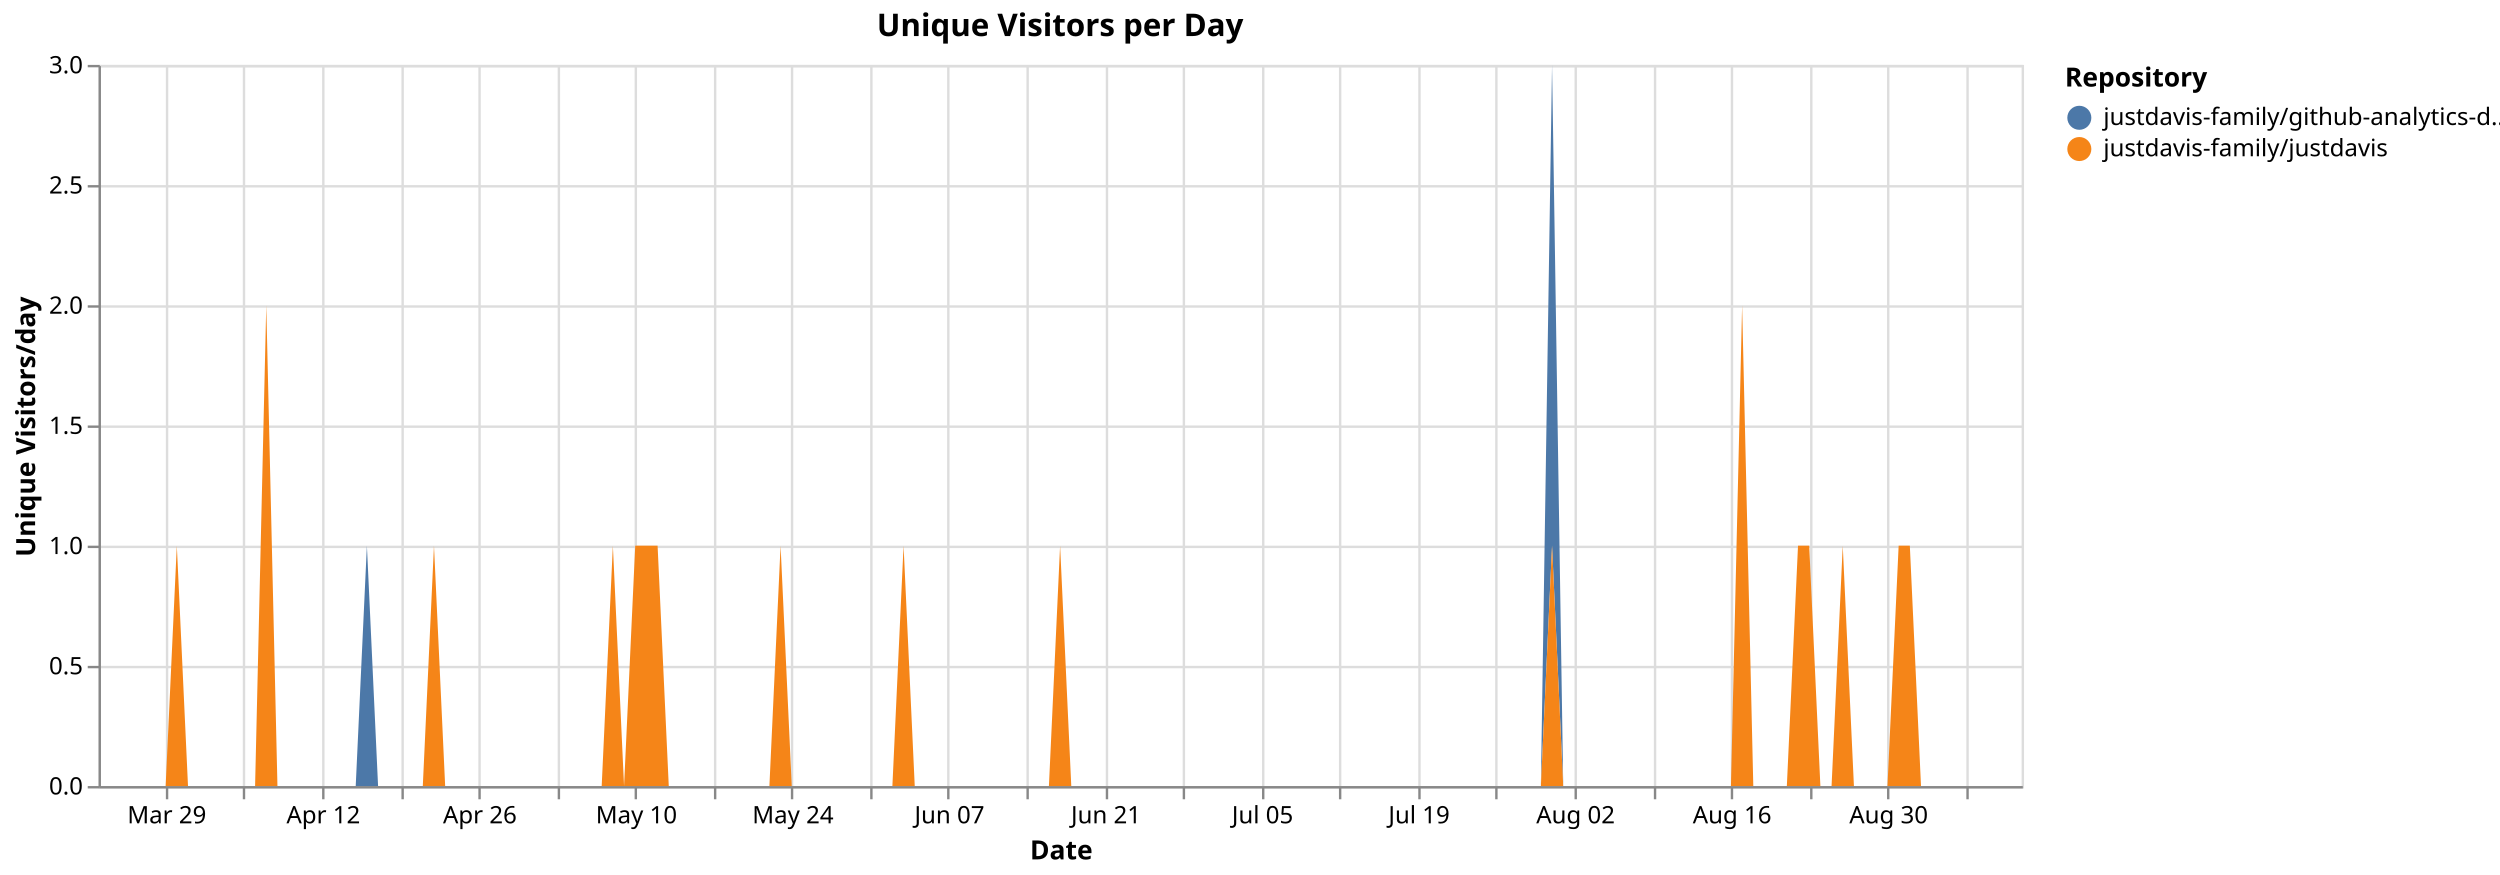
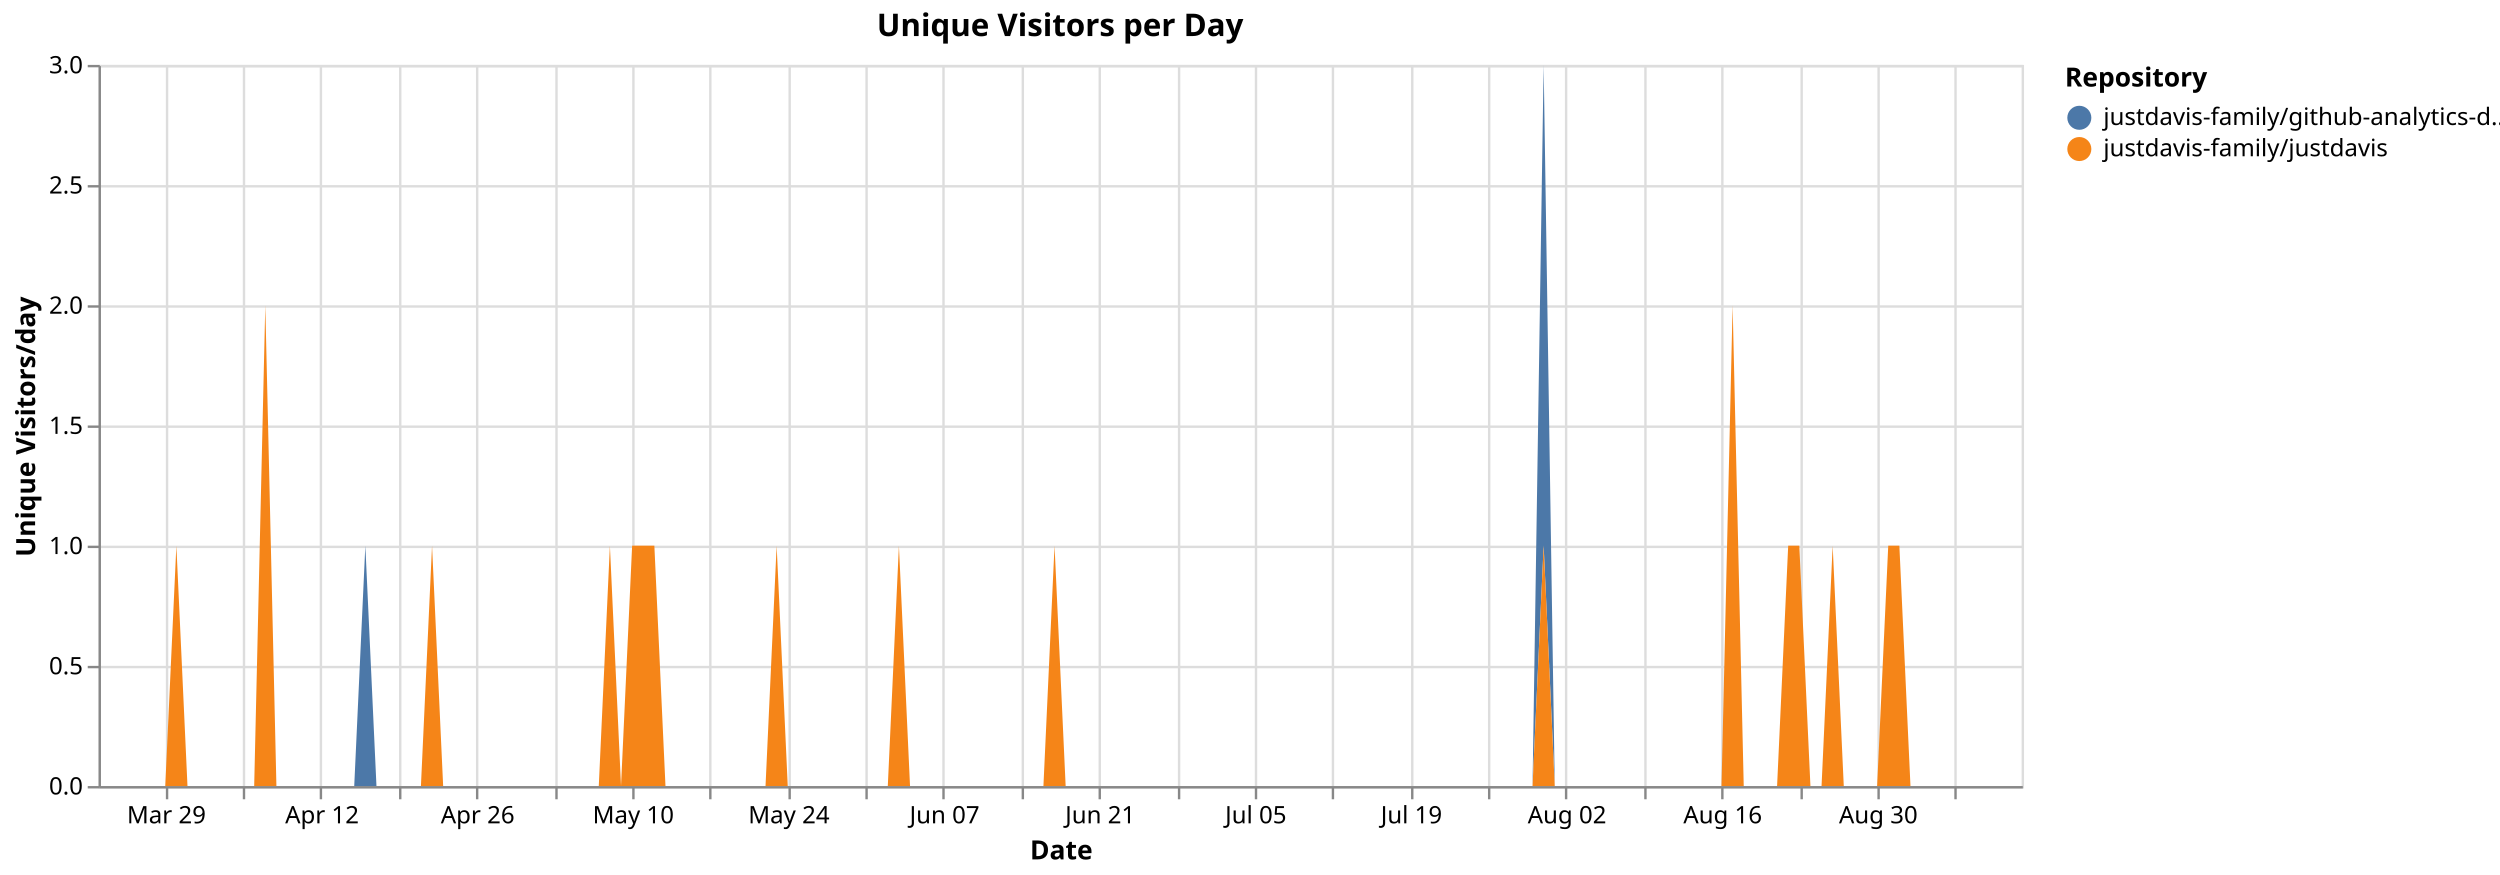
<svg xmlns="http://www.w3.org/2000/svg" version="1.1" class="marks" width="1040" height="364" viewBox="0 0 1040 364">
  <rect width="1040" height="364" fill="white" />
  <g fill="none" stroke-miterlimit="10" transform="translate(41,27)">
    <g class="mark-group role-frame root" role="graphics-object" aria-roledescription="group mark container">
      <g transform="translate(0,0)">
        <path class="background" aria-hidden="true" d="M0.5,0.5h800v300h-800Z" stroke="#ddd" />
        <g>
          <g class="mark-group role-axis" aria-hidden="true">
            <g transform="translate(0.5,300.5)">
              <path class="background" aria-hidden="true" d="M0,0h0v0h0Z" pointer-events="none" />
              <g>
                <g class="mark-rule role-axis-grid" pointer-events="none">
                  <line transform="translate(28,-300)" x2="0" y2="300" stroke="#ddd" stroke-width="1" opacity="1" />
                  <line transform="translate(60,-300)" x2="0" y2="300" stroke="#ddd" stroke-width="1" opacity="1" />
-                   <line transform="translate(93,-300)" x2="0" y2="300" stroke="#ddd" stroke-width="1" opacity="1" />
-                   <line transform="translate(126,-300)" x2="0" y2="300" stroke="#ddd" stroke-width="1" opacity="1" />
-                   <line transform="translate(158,-300)" x2="0" y2="300" stroke="#ddd" stroke-width="1" opacity="1" />
-                   <line transform="translate(191,-300)" x2="0" y2="300" stroke="#ddd" stroke-width="1" opacity="1" />
-                   <line transform="translate(223,-300)" x2="0" y2="300" stroke="#ddd" stroke-width="1" opacity="1" />
-                   <line transform="translate(256,-300)" x2="0" y2="300" stroke="#ddd" stroke-width="1" opacity="1" />
-                   <line transform="translate(288,-300)" x2="0" y2="300" stroke="#ddd" stroke-width="1" opacity="1" />
-                   <line transform="translate(321,-300)" x2="0" y2="300" stroke="#ddd" stroke-width="1" opacity="1" />
-                   <line transform="translate(353,-300)" x2="0" y2="300" stroke="#ddd" stroke-width="1" opacity="1" />
-                   <line transform="translate(386,-300)" x2="0" y2="300" stroke="#ddd" stroke-width="1" opacity="1" />
-                   <line transform="translate(419,-300)" x2="0" y2="300" stroke="#ddd" stroke-width="1" opacity="1" />
-                   <line transform="translate(451,-300)" x2="0" y2="300" stroke="#ddd" stroke-width="1" opacity="1" />
-                   <line transform="translate(484,-300)" x2="0" y2="300" stroke="#ddd" stroke-width="1" opacity="1" />
-                   <line transform="translate(516,-300)" x2="0" y2="300" stroke="#ddd" stroke-width="1" opacity="1" />
-                   <line transform="translate(549,-300)" x2="0" y2="300" stroke="#ddd" stroke-width="1" opacity="1" />
-                   <line transform="translate(581,-300)" x2="0" y2="300" stroke="#ddd" stroke-width="1" opacity="1" />
-                   <line transform="translate(614,-300)" x2="0" y2="300" stroke="#ddd" stroke-width="1" opacity="1" />
-                   <line transform="translate(647,-300)" x2="0" y2="300" stroke="#ddd" stroke-width="1" opacity="1" />
-                   <line transform="translate(679,-300)" x2="0" y2="300" stroke="#ddd" stroke-width="1" opacity="1" />
-                   <line transform="translate(712,-300)" x2="0" y2="300" stroke="#ddd" stroke-width="1" opacity="1" />
-                   <line transform="translate(744,-300)" x2="0" y2="300" stroke="#ddd" stroke-width="1" opacity="1" />
-                   <line transform="translate(777,-300)" x2="0" y2="300" stroke="#ddd" stroke-width="1" opacity="1" />
+                   <line transform="translate(92,-300)" x2="0" y2="300" stroke="#ddd" stroke-width="1" opacity="1" />
+                   <line transform="translate(125,-300)" x2="0" y2="300" stroke="#ddd" stroke-width="1" opacity="1" />
+                   <line transform="translate(157,-300)" x2="0" y2="300" stroke="#ddd" stroke-width="1" opacity="1" />
+                   <line transform="translate(190,-300)" x2="0" y2="300" stroke="#ddd" stroke-width="1" opacity="1" />
+                   <line transform="translate(222,-300)" x2="0" y2="300" stroke="#ddd" stroke-width="1" opacity="1" />
+                   <line transform="translate(254,-300)" x2="0" y2="300" stroke="#ddd" stroke-width="1" opacity="1" />
+                   <line transform="translate(287,-300)" x2="0" y2="300" stroke="#ddd" stroke-width="1" opacity="1" />
+                   <line transform="translate(319,-300)" x2="0" y2="300" stroke="#ddd" stroke-width="1" opacity="1" />
+                   <line transform="translate(351,-300)" x2="0" y2="300" stroke="#ddd" stroke-width="1" opacity="1" />
+                   <line transform="translate(384,-300)" x2="0" y2="300" stroke="#ddd" stroke-width="1" opacity="1" />
+                   <line transform="translate(416,-300)" x2="0" y2="300" stroke="#ddd" stroke-width="1" opacity="1" />
+                   <line transform="translate(449,-300)" x2="0" y2="300" stroke="#ddd" stroke-width="1" opacity="1" />
+                   <line transform="translate(481,-300)" x2="0" y2="300" stroke="#ddd" stroke-width="1" opacity="1" />
+                   <line transform="translate(513,-300)" x2="0" y2="300" stroke="#ddd" stroke-width="1" opacity="1" />
+                   <line transform="translate(546,-300)" x2="0" y2="300" stroke="#ddd" stroke-width="1" opacity="1" />
+                   <line transform="translate(578,-300)" x2="0" y2="300" stroke="#ddd" stroke-width="1" opacity="1" />
+                   <line transform="translate(610,-300)" x2="0" y2="300" stroke="#ddd" stroke-width="1" opacity="1" />
+                   <line transform="translate(643,-300)" x2="0" y2="300" stroke="#ddd" stroke-width="1" opacity="1" />
+                   <line transform="translate(675,-300)" x2="0" y2="300" stroke="#ddd" stroke-width="1" opacity="1" />
+                   <line transform="translate(708,-300)" x2="0" y2="300" stroke="#ddd" stroke-width="1" opacity="1" />
+                   <line transform="translate(740,-300)" x2="0" y2="300" stroke="#ddd" stroke-width="1" opacity="1" />
+                   <line transform="translate(772,-300)" x2="0" y2="300" stroke="#ddd" stroke-width="1" opacity="1" />
                </g>
              </g>
              <path class="foreground" aria-hidden="true" d="" pointer-events="none" display="none" />
            </g>
          </g>
          <g class="mark-group role-axis" aria-hidden="true">
            <g transform="translate(0.5,0.5)">
              <path class="background" aria-hidden="true" d="M0,0h0v0h0Z" pointer-events="none" />
              <g>
                <g class="mark-rule role-axis-grid" pointer-events="none">
                  <line transform="translate(0,300)" x2="800" y2="0" stroke="#ddd" stroke-width="1" opacity="1" />
                  <line transform="translate(0,250)" x2="800" y2="0" stroke="#ddd" stroke-width="1" opacity="1" />
                  <line transform="translate(0,200)" x2="800" y2="0" stroke="#ddd" stroke-width="1" opacity="1" />
                  <line transform="translate(0,150)" x2="800" y2="0" stroke="#ddd" stroke-width="1" opacity="1" />
                  <line transform="translate(0,100)" x2="800" y2="0" stroke="#ddd" stroke-width="1" opacity="1" />
                  <line transform="translate(0,50)" x2="800" y2="0" stroke="#ddd" stroke-width="1" opacity="1" />
                  <line transform="translate(0,0)" x2="800" y2="0" stroke="#ddd" stroke-width="1" opacity="1" />
                </g>
              </g>
              <path class="foreground" aria-hidden="true" d="" pointer-events="none" display="none" />
            </g>
          </g>
-           <g class="mark-group role-axis" role="graphics-symbol" aria-roledescription="axis" aria-label="X-axis titled 'Date' for a time scale with values from Monday, 23 March 2026, 12:00:00 AM to Friday, 11 September 2026, 12:00:00 AM">
+           <g class="mark-group role-axis" role="graphics-symbol" aria-roledescription="axis" aria-label="X-axis titled 'Date' for a time scale with values from Monday, 23 March 2026, 12:00:00 AM to Saturday, 12 September 2026, 12:00:00 AM">
            <g transform="translate(0.5,300.5)">
              <path class="background" aria-hidden="true" d="M0,0h0v0h0Z" pointer-events="none" />
              <g>
                <g class="mark-rule role-axis-tick" pointer-events="none">
                  <line transform="translate(28,0)" x2="0" y2="5" stroke="#888" stroke-width="1" opacity="1" />
                  <line transform="translate(60,0)" x2="0" y2="5" stroke="#888" stroke-width="1" opacity="1" />
-                   <line transform="translate(93,0)" x2="0" y2="5" stroke="#888" stroke-width="1" opacity="1" />
-                   <line transform="translate(126,0)" x2="0" y2="5" stroke="#888" stroke-width="1" opacity="1" />
-                   <line transform="translate(158,0)" x2="0" y2="5" stroke="#888" stroke-width="1" opacity="1" />
-                   <line transform="translate(191,0)" x2="0" y2="5" stroke="#888" stroke-width="1" opacity="1" />
-                   <line transform="translate(223,0)" x2="0" y2="5" stroke="#888" stroke-width="1" opacity="1" />
-                   <line transform="translate(256,0)" x2="0" y2="5" stroke="#888" stroke-width="1" opacity="1" />
-                   <line transform="translate(288,0)" x2="0" y2="5" stroke="#888" stroke-width="1" opacity="1" />
-                   <line transform="translate(321,0)" x2="0" y2="5" stroke="#888" stroke-width="1" opacity="1" />
-                   <line transform="translate(353,0)" x2="0" y2="5" stroke="#888" stroke-width="1" opacity="1" />
-                   <line transform="translate(386,0)" x2="0" y2="5" stroke="#888" stroke-width="1" opacity="1" />
-                   <line transform="translate(419,0)" x2="0" y2="5" stroke="#888" stroke-width="1" opacity="1" />
-                   <line transform="translate(451,0)" x2="0" y2="5" stroke="#888" stroke-width="1" opacity="1" />
-                   <line transform="translate(484,0)" x2="0" y2="5" stroke="#888" stroke-width="1" opacity="1" />
-                   <line transform="translate(516,0)" x2="0" y2="5" stroke="#888" stroke-width="1" opacity="1" />
-                   <line transform="translate(549,0)" x2="0" y2="5" stroke="#888" stroke-width="1" opacity="1" />
-                   <line transform="translate(581,0)" x2="0" y2="5" stroke="#888" stroke-width="1" opacity="1" />
-                   <line transform="translate(614,0)" x2="0" y2="5" stroke="#888" stroke-width="1" opacity="1" />
-                   <line transform="translate(647,0)" x2="0" y2="5" stroke="#888" stroke-width="1" opacity="1" />
-                   <line transform="translate(679,0)" x2="0" y2="5" stroke="#888" stroke-width="1" opacity="1" />
-                   <line transform="translate(712,0)" x2="0" y2="5" stroke="#888" stroke-width="1" opacity="1" />
-                   <line transform="translate(744,0)" x2="0" y2="5" stroke="#888" stroke-width="1" opacity="1" />
-                   <line transform="translate(777,0)" x2="0" y2="5" stroke="#888" stroke-width="1" opacity="1" />
+                   <line transform="translate(92,0)" x2="0" y2="5" stroke="#888" stroke-width="1" opacity="1" />
+                   <line transform="translate(125,0)" x2="0" y2="5" stroke="#888" stroke-width="1" opacity="1" />
+                   <line transform="translate(157,0)" x2="0" y2="5" stroke="#888" stroke-width="1" opacity="1" />
+                   <line transform="translate(190,0)" x2="0" y2="5" stroke="#888" stroke-width="1" opacity="1" />
+                   <line transform="translate(222,0)" x2="0" y2="5" stroke="#888" stroke-width="1" opacity="1" />
+                   <line transform="translate(254,0)" x2="0" y2="5" stroke="#888" stroke-width="1" opacity="1" />
+                   <line transform="translate(287,0)" x2="0" y2="5" stroke="#888" stroke-width="1" opacity="1" />
+                   <line transform="translate(319,0)" x2="0" y2="5" stroke="#888" stroke-width="1" opacity="1" />
+                   <line transform="translate(351,0)" x2="0" y2="5" stroke="#888" stroke-width="1" opacity="1" />
+                   <line transform="translate(384,0)" x2="0" y2="5" stroke="#888" stroke-width="1" opacity="1" />
+                   <line transform="translate(416,0)" x2="0" y2="5" stroke="#888" stroke-width="1" opacity="1" />
+                   <line transform="translate(449,0)" x2="0" y2="5" stroke="#888" stroke-width="1" opacity="1" />
+                   <line transform="translate(481,0)" x2="0" y2="5" stroke="#888" stroke-width="1" opacity="1" />
+                   <line transform="translate(513,0)" x2="0" y2="5" stroke="#888" stroke-width="1" opacity="1" />
+                   <line transform="translate(546,0)" x2="0" y2="5" stroke="#888" stroke-width="1" opacity="1" />
+                   <line transform="translate(578,0)" x2="0" y2="5" stroke="#888" stroke-width="1" opacity="1" />
+                   <line transform="translate(610,0)" x2="0" y2="5" stroke="#888" stroke-width="1" opacity="1" />
+                   <line transform="translate(643,0)" x2="0" y2="5" stroke="#888" stroke-width="1" opacity="1" />
+                   <line transform="translate(675,0)" x2="0" y2="5" stroke="#888" stroke-width="1" opacity="1" />
+                   <line transform="translate(708,0)" x2="0" y2="5" stroke="#888" stroke-width="1" opacity="1" />
+                   <line transform="translate(740,0)" x2="0" y2="5" stroke="#888" stroke-width="1" opacity="1" />
+                   <line transform="translate(772,0)" x2="0" y2="5" stroke="#888" stroke-width="1" opacity="1" />
                </g>
                <g class="mark-text role-axis-label" pointer-events="none">
-                   <text text-anchor="middle" transform="translate(27.90698,15)" font-family="sans-serif" font-size="10px" fill="#000" opacity="1">Mar 29</text>
-                   <text text-anchor="middle" transform="translate(60.46512,15)" font-family="sans-serif" font-size="10px" fill="#000" opacity="0">Apr 05</text>
-                   <text text-anchor="middle" transform="translate(93.02326,15)" font-family="sans-serif" font-size="10px" fill="#000" opacity="1">Apr 12</text>
-                   <text text-anchor="middle" transform="translate(125.5814,15)" font-family="sans-serif" font-size="10px" fill="#000" opacity="0">Apr 19</text>
-                   <text text-anchor="middle" transform="translate(158.1395,15)" font-family="sans-serif" font-size="10px" fill="#000" opacity="1">Apr 26</text>
-                   <text text-anchor="middle" transform="translate(190.6977,15)" font-family="sans-serif" font-size="10px" fill="#000" opacity="0">May 03</text>
-                   <text text-anchor="middle" transform="translate(223.2558,15)" font-family="sans-serif" font-size="10px" fill="#000" opacity="1">May 10</text>
-                   <text text-anchor="middle" transform="translate(255.814,15)" font-family="sans-serif" font-size="10px" fill="#000" opacity="0">May 17</text>
-                   <text text-anchor="middle" transform="translate(288.3721,15)" font-family="sans-serif" font-size="10px" fill="#000" opacity="1">May 24</text>
-                   <text text-anchor="middle" transform="translate(320.9302,15)" font-family="sans-serif" font-size="10px" fill="#000" opacity="0">May 31</text>
-                   <text text-anchor="middle" transform="translate(353.4884,15)" font-family="sans-serif" font-size="10px" fill="#000" opacity="1">Jun 07</text>
-                   <text text-anchor="middle" transform="translate(386.0465,15)" font-family="sans-serif" font-size="10px" fill="#000" opacity="0">Jun 14</text>
-                   <text text-anchor="middle" transform="translate(418.6047,15)" font-family="sans-serif" font-size="10px" fill="#000" opacity="1">Jun 21</text>
-                   <text text-anchor="middle" transform="translate(451.1628,15)" font-family="sans-serif" font-size="10px" fill="#000" opacity="0">Jun 28</text>
-                   <text text-anchor="middle" transform="translate(483.7209,15)" font-family="sans-serif" font-size="10px" fill="#000" opacity="1">Jul 05</text>
-                   <text text-anchor="middle" transform="translate(516.2791,15)" font-family="sans-serif" font-size="10px" fill="#000" opacity="0">Jul 12</text>
-                   <text text-anchor="middle" transform="translate(548.8372,15)" font-family="sans-serif" font-size="10px" fill="#000" opacity="1">Jul 19</text>
-                   <text text-anchor="middle" transform="translate(581.3953,15)" font-family="sans-serif" font-size="10px" fill="#000" opacity="0">Jul 26</text>
-                   <text text-anchor="middle" transform="translate(613.9535,15)" font-family="sans-serif" font-size="10px" fill="#000" opacity="1">Aug 02</text>
-                   <text text-anchor="middle" transform="translate(646.5116,15)" font-family="sans-serif" font-size="10px" fill="#000" opacity="0">Aug 09</text>
-                   <text text-anchor="middle" transform="translate(679.0698,15)" font-family="sans-serif" font-size="10px" fill="#000" opacity="1">Aug 16</text>
-                   <text text-anchor="middle" transform="translate(711.6279,15)" font-family="sans-serif" font-size="10px" fill="#000" opacity="0">Aug 23</text>
-                   <text text-anchor="middle" transform="translate(744.186,15)" font-family="sans-serif" font-size="10px" fill="#000" opacity="1">Aug 30</text>
-                   <text text-anchor="middle" transform="translate(776.7442,15)" font-family="sans-serif" font-size="10px" fill="#000" opacity="0">Sep 06</text>
+                   <text text-anchor="middle" transform="translate(27.74566,15)" font-family="sans-serif" font-size="10px" fill="#000" opacity="1">Mar 29</text>
+                   <text text-anchor="middle" transform="translate(60.11561,15)" font-family="sans-serif" font-size="10px" fill="#000" opacity="0">Apr 05</text>
+                   <text text-anchor="middle" transform="translate(92.48555,15)" font-family="sans-serif" font-size="10px" fill="#000" opacity="1">Apr 12</text>
+                   <text text-anchor="middle" transform="translate(124.8555,15)" font-family="sans-serif" font-size="10px" fill="#000" opacity="0">Apr 19</text>
+                   <text text-anchor="middle" transform="translate(157.2254,15)" font-family="sans-serif" font-size="10px" fill="#000" opacity="1">Apr 26</text>
+                   <text text-anchor="middle" transform="translate(189.5954,15)" font-family="sans-serif" font-size="10px" fill="#000" opacity="0">May 03</text>
+                   <text text-anchor="middle" transform="translate(221.9653,15)" font-family="sans-serif" font-size="10px" fill="#000" opacity="1">May 10</text>
+                   <text text-anchor="middle" transform="translate(254.3353,15)" font-family="sans-serif" font-size="10px" fill="#000" opacity="0">May 17</text>
+                   <text text-anchor="middle" transform="translate(286.7052,15)" font-family="sans-serif" font-size="10px" fill="#000" opacity="1">May 24</text>
+                   <text text-anchor="middle" transform="translate(319.0751,15)" font-family="sans-serif" font-size="10px" fill="#000" opacity="0">May 31</text>
+                   <text text-anchor="middle" transform="translate(351.4451,15)" font-family="sans-serif" font-size="10px" fill="#000" opacity="1">Jun 07</text>
+                   <text text-anchor="middle" transform="translate(383.815,15)" font-family="sans-serif" font-size="10px" fill="#000" opacity="0">Jun 14</text>
+                   <text text-anchor="middle" transform="translate(416.185,15)" font-family="sans-serif" font-size="10px" fill="#000" opacity="1">Jun 21</text>
+                   <text text-anchor="middle" transform="translate(448.5549,15)" font-family="sans-serif" font-size="10px" fill="#000" opacity="0">Jun 28</text>
+                   <text text-anchor="middle" transform="translate(480.9249,15)" font-family="sans-serif" font-size="10px" fill="#000" opacity="1">Jul 05</text>
+                   <text text-anchor="middle" transform="translate(513.2948,15)" font-family="sans-serif" font-size="10px" fill="#000" opacity="0">Jul 12</text>
+                   <text text-anchor="middle" transform="translate(545.6647,15)" font-family="sans-serif" font-size="10px" fill="#000" opacity="1">Jul 19</text>
+                   <text text-anchor="middle" transform="translate(578.0347,15)" font-family="sans-serif" font-size="10px" fill="#000" opacity="0">Jul 26</text>
+                   <text text-anchor="middle" transform="translate(610.4046,15)" font-family="sans-serif" font-size="10px" fill="#000" opacity="1">Aug 02</text>
+                   <text text-anchor="middle" transform="translate(642.7746,15)" font-family="sans-serif" font-size="10px" fill="#000" opacity="0">Aug 09</text>
+                   <text text-anchor="middle" transform="translate(675.1445,15)" font-family="sans-serif" font-size="10px" fill="#000" opacity="1">Aug 16</text>
+                   <text text-anchor="middle" transform="translate(707.5145,15)" font-family="sans-serif" font-size="10px" fill="#000" opacity="0">Aug 23</text>
+                   <text text-anchor="middle" transform="translate(739.8844,15)" font-family="sans-serif" font-size="10px" fill="#000" opacity="1">Aug 30</text>
+                   <text text-anchor="middle" transform="translate(772.2543,15)" font-family="sans-serif" font-size="10px" fill="#000" opacity="0">Sep 06</text>
                </g>
                <g class="mark-rule role-axis-domain" pointer-events="none">
                  <line transform="translate(0,0)" x2="800" y2="0" stroke="#888" stroke-width="1" opacity="1" />
                </g>
                <g class="mark-text role-axis-title" pointer-events="none">
                  <text text-anchor="middle" transform="translate(400,30)" font-family="sans-serif" font-size="11px" font-weight="bold" fill="#000" opacity="1">Date</text>
                </g>
              </g>
              <path class="foreground" aria-hidden="true" d="" pointer-events="none" display="none" />
            </g>
          </g>
          <g class="mark-group role-axis" role="graphics-symbol" aria-roledescription="axis" aria-label="Y-axis titled 'Unique Visitors/day' for a linear scale with values from 0.0 to 3.0">
            <g transform="translate(0.5,0.5)">
              <path class="background" aria-hidden="true" d="M0,0h0v0h0Z" pointer-events="none" />
              <g>
                <g class="mark-rule role-axis-tick" pointer-events="none">
                  <line transform="translate(0,300)" x2="-5" y2="0" stroke="#888" stroke-width="1" opacity="1" />
                  <line transform="translate(0,250)" x2="-5" y2="0" stroke="#888" stroke-width="1" opacity="1" />
                  <line transform="translate(0,200)" x2="-5" y2="0" stroke="#888" stroke-width="1" opacity="1" />
                  <line transform="translate(0,150)" x2="-5" y2="0" stroke="#888" stroke-width="1" opacity="1" />
                  <line transform="translate(0,100)" x2="-5" y2="0" stroke="#888" stroke-width="1" opacity="1" />
                  <line transform="translate(0,50)" x2="-5" y2="0" stroke="#888" stroke-width="1" opacity="1" />
                  <line transform="translate(0,0)" x2="-5" y2="0" stroke="#888" stroke-width="1" opacity="1" />
                </g>
                <g class="mark-text role-axis-label" pointer-events="none">
                  <text text-anchor="end" transform="translate(-7,303)" font-family="sans-serif" font-size="10px" fill="#000" opacity="1">0.0</text>
                  <text text-anchor="end" transform="translate(-7,253)" font-family="sans-serif" font-size="10px" fill="#000" opacity="1">0.5</text>
                  <text text-anchor="end" transform="translate(-7,203)" font-family="sans-serif" font-size="10px" fill="#000" opacity="1">1.0</text>
                  <text text-anchor="end" transform="translate(-7,153)" font-family="sans-serif" font-size="10px" fill="#000" opacity="1">1.5</text>
                  <text text-anchor="end" transform="translate(-7,103)" font-family="sans-serif" font-size="10px" fill="#000" opacity="1">2.0</text>
                  <text text-anchor="end" transform="translate(-7,53)" font-family="sans-serif" font-size="10px" fill="#000" opacity="1">2.5</text>
                  <text text-anchor="end" transform="translate(-7,3)" font-family="sans-serif" font-size="10px" fill="#000" opacity="1">3.0</text>
                </g>
                <g class="mark-rule role-axis-domain" pointer-events="none">
                  <line transform="translate(0,300)" x2="0" y2="-300" stroke="#888" stroke-width="1" opacity="1" />
                </g>
                <g class="mark-text role-axis-title" pointer-events="none">
                  <text text-anchor="middle" transform="translate(-24.90137,150) rotate(-90) translate(0,-2)" font-family="sans-serif" font-size="11px" font-weight="bold" fill="#000" opacity="1">Unique Visitors/day</text>
                </g>
              </g>
              <path class="foreground" aria-hidden="true" d="" pointer-events="none" display="none" />
            </g>
          </g>
          <g class="mark-group role-scope pathgroup" role="graphics-object" aria-roledescription="group mark container">
            <g transform="translate(0,0)">
              <path class="background" aria-hidden="true" d="M0,0h800v300h-800Z" />
              <g>
                <g class="mark-area role-mark marks" role="graphics-object" aria-roledescription="area mark container">
-                   <path aria-label="Date: Mar 23, 2026; Unique Visitors/day: 0; Repository: justdavis-family/github-analytics-data" role="graphics-symbol" aria-roledescription="area mark" d="M0,300L4.651,300L9.302,300L13.953,300L18.605,300L23.256,300L27.907,300L32.558,200L37.209,300L41.86,300L46.512,300L51.163,300L55.814,300L60.465,300L65.116,300L69.767,100L74.419,300L79.07,300L83.721,300L88.372,300L93.023,300L97.674,300L102.326,300L106.977,300L111.628,200L116.279,300L120.93,300L125.581,300L130.233,300L134.884,300L139.535,200L144.186,300L148.837,300L153.488,300L158.14,300L162.791,300L167.442,300L172.093,300L176.744,300L181.395,300L186.047,300L190.698,300L195.349,300L200,300L204.651,300L209.302,300L213.953,200L218.605,300L223.256,200L227.907,200L232.558,200L237.209,300L241.86,300L246.512,300L251.163,300L255.814,300L260.465,300L265.116,300L269.767,300L274.419,300L279.07,300L283.721,200L288.372,300L293.023,300L297.674,300L302.326,300L306.977,300L311.628,300L316.279,300L320.93,300L325.581,300L330.233,300L334.884,200L339.535,300L344.186,300L348.837,300L353.488,300L358.14,300L362.791,300L367.442,300L372.093,300L376.744,300L381.395,300L386.047,300L390.698,300L395.349,300L400,200L404.651,300L409.302,300L413.953,300L418.605,300L423.256,300L427.907,300L432.558,300L437.209,300L441.86,300L446.512,300L451.163,300L455.814,300L460.465,300L465.116,300L469.767,300L474.419,300L479.07,300L483.721,300L488.372,300L493.023,300L497.674,300L502.326,300L506.977,300L511.628,300L516.279,300L520.93,300L525.581,300L530.233,300L534.884,300L539.535,300L544.186,300L548.837,300L553.488,300L558.14,300L562.791,300L567.442,300L572.093,300L576.744,300L581.395,300L586.047,300L590.698,300L595.349,300L600,300L604.651,0L609.302,300L613.953,300L618.605,300L623.256,300L627.907,300L632.558,300L637.209,300L641.86,300L646.512,300L651.163,300L655.814,300L660.465,300L665.116,300L669.767,300L674.419,300L679.07,300L683.721,100L688.372,300L693.023,300L697.674,300L702.326,300L706.977,200L711.628,200L716.279,300L720.93,300L725.581,200L730.233,300L734.884,300L739.535,300L744.186,300L748.837,200L753.488,200L758.14,300L762.791,300L767.442,300L772.093,300L776.744,300L781.395,300L786.047,300L790.698,300L795.349,300L800,300L800,300L795.349,300L790.698,300L786.047,300L781.395,300L776.744,300L772.093,300L767.442,300L762.791,300L758.14,300L753.488,200L748.837,200L744.186,300L739.535,300L734.884,300L730.233,300L725.581,200L720.93,300L716.279,300L711.628,200L706.977,200L702.326,300L697.674,300L693.023,300L688.372,300L683.721,100L679.07,300L674.419,300L669.767,300L665.116,300L660.465,300L655.814,300L651.163,300L646.512,300L641.86,300L637.209,300L632.558,300L627.907,300L623.256,300L618.605,300L613.953,300L609.302,300L604.651,200L600,300L595.349,300L590.698,300L586.047,300L581.395,300L576.744,300L572.093,300L567.442,300L562.791,300L558.14,300L553.488,300L548.837,300L544.186,300L539.535,300L534.884,300L530.233,300L525.581,300L520.93,300L516.279,300L511.628,300L506.977,300L502.326,300L497.674,300L493.023,300L488.372,300L483.721,300L479.07,300L474.419,300L469.767,300L465.116,300L460.465,300L455.814,300L451.163,300L446.512,300L441.86,300L437.209,300L432.558,300L427.907,300L423.256,300L418.605,300L413.953,300L409.302,300L404.651,300L400,200L395.349,300L390.698,300L386.047,300L381.395,300L376.744,300L372.093,300L367.442,300L362.791,300L358.14,300L353.488,300L348.837,300L344.186,300L339.535,300L334.884,200L330.233,300L325.581,300L320.93,300L316.279,300L311.628,300L306.977,300L302.326,300L297.674,300L293.023,300L288.372,300L283.721,200L279.07,300L274.419,300L269.767,300L265.116,300L260.465,300L255.814,300L251.163,300L246.512,300L241.86,300L237.209,300L232.558,200L227.907,200L223.256,200L218.605,300L213.953,200L209.302,300L204.651,300L200,300L195.349,300L190.698,300L186.047,300L181.395,300L176.744,300L172.093,300L167.442,300L162.791,300L158.14,300L153.488,300L148.837,300L144.186,300L139.535,200L134.884,300L130.233,300L125.581,300L120.93,300L116.279,300L111.628,300L106.977,300L102.326,300L97.674,300L93.023,300L88.372,300L83.721,300L79.07,300L74.419,300L69.767,100L65.116,300L60.465,300L55.814,300L51.163,300L46.512,300L41.86,300L37.209,300L32.558,200L27.907,300L23.256,300L18.605,300L13.953,300L9.302,300L4.651,300L0,300Z" fill="#4c78a8" />
+                   <path aria-label="Date: Mar 23, 2026; Unique Visitors/day: 0; Repository: justdavis-family/github-analytics-data" role="graphics-symbol" aria-roledescription="area mark" d="M0,300L4.624,300L9.249,300L13.873,300L18.497,300L23.121,300L27.746,300L32.37,200L36.994,300L41.618,300L46.243,300L50.867,300L55.491,300L60.116,300L64.74,300L69.364,100L73.988,300L78.613,300L83.237,300L87.861,300L92.486,300L97.11,300L101.734,300L106.358,300L110.983,200L115.607,300L120.231,300L124.855,300L129.48,300L134.104,300L138.728,200L143.353,300L147.977,300L152.601,300L157.225,300L161.85,300L166.474,300L171.098,300L175.723,300L180.347,300L184.971,300L189.595,300L194.22,300L198.844,300L203.468,300L208.092,300L212.717,200L217.341,300L221.965,200L226.59,200L231.214,200L235.838,300L240.462,300L245.087,300L249.711,300L254.335,300L258.96,300L263.584,300L268.208,300L272.832,300L277.457,300L282.081,200L286.705,300L291.329,300L295.954,300L300.578,300L305.202,300L309.827,300L314.451,300L319.075,300L323.699,300L328.324,300L332.948,200L337.572,300L342.197,300L346.821,300L351.445,300L356.069,300L360.694,300L365.318,300L369.942,300L374.566,300L379.191,300L383.815,300L388.439,300L393.064,300L397.688,200L402.312,300L406.936,300L411.561,300L416.185,300L420.809,300L425.434,300L430.058,300L434.682,300L439.306,300L443.931,300L448.555,300L453.179,300L457.803,300L462.428,300L467.052,300L471.676,300L476.301,300L480.925,300L485.549,300L490.173,300L494.798,300L499.422,300L504.046,300L508.671,300L513.295,300L517.919,300L522.543,300L527.168,300L531.792,300L536.416,300L541.04,300L545.665,300L550.289,300L554.913,300L559.538,300L564.162,300L568.786,300L573.41,300L578.035,300L582.659,300L587.283,300L591.908,300L596.532,300L601.156,0L605.78,300L610.405,300L615.029,300L619.653,300L624.277,300L628.902,300L633.526,300L638.15,300L642.775,300L647.399,300L652.023,300L656.647,300L661.272,300L665.896,300L670.52,300L675.145,300L679.769,100L684.393,300L689.017,300L693.642,300L698.266,300L702.89,200L707.514,200L712.139,300L716.763,300L721.387,200L726.012,300L730.636,300L735.26,300L739.884,300L744.509,200L749.133,200L753.757,300L758.382,300L763.006,300L767.63,300L772.254,300L776.879,300L781.503,300L786.127,300L790.751,300L795.376,300L800,300L800,300L795.376,300L790.751,300L786.127,300L781.503,300L776.879,300L772.254,300L767.63,300L763.006,300L758.382,300L753.757,300L749.133,200L744.509,200L739.884,300L735.26,300L730.636,300L726.012,300L721.387,200L716.763,300L712.139,300L707.514,200L702.89,200L698.266,300L693.642,300L689.017,300L684.393,300L679.769,100L675.145,300L670.52,300L665.896,300L661.272,300L656.647,300L652.023,300L647.399,300L642.775,300L638.15,300L633.526,300L628.902,300L624.277,300L619.653,300L615.029,300L610.405,300L605.78,300L601.156,200L596.532,300L591.908,300L587.283,300L582.659,300L578.035,300L573.41,300L568.786,300L564.162,300L559.538,300L554.913,300L550.289,300L545.665,300L541.04,300L536.416,300L531.792,300L527.168,300L522.543,300L517.919,300L513.295,300L508.671,300L504.046,300L499.422,300L494.798,300L490.173,300L485.549,300L480.925,300L476.301,300L471.676,300L467.052,300L462.428,300L457.803,300L453.179,300L448.555,300L443.931,300L439.306,300L434.682,300L430.058,300L425.434,300L420.809,300L416.185,300L411.561,300L406.936,300L402.312,300L397.688,200L393.064,300L388.439,300L383.815,300L379.191,300L374.566,300L369.942,300L365.318,300L360.694,300L356.069,300L351.445,300L346.821,300L342.197,300L337.572,300L332.948,200L328.324,300L323.699,300L319.075,300L314.451,300L309.827,300L305.202,300L300.578,300L295.954,300L291.329,300L286.705,300L282.081,200L277.457,300L272.832,300L268.208,300L263.584,300L258.96,300L254.335,300L249.711,300L245.087,300L240.462,300L235.838,300L231.214,200L226.59,200L221.965,200L217.341,300L212.717,200L208.092,300L203.468,300L198.844,300L194.22,300L189.595,300L184.971,300L180.347,300L175.723,300L171.098,300L166.474,300L161.85,300L157.225,300L152.601,300L147.977,300L143.353,300L138.728,200L134.104,300L129.48,300L124.855,300L120.231,300L115.607,300L110.983,300L106.358,300L101.734,300L97.11,300L92.486,300L87.861,300L83.237,300L78.613,300L73.988,300L69.364,100L64.74,300L60.116,300L55.491,300L50.867,300L46.243,300L41.618,300L36.994,300L32.37,200L27.746,300L23.121,300L18.497,300L13.873,300L9.249,300L4.624,300L0,300Z" fill="#4c78a8" />
                </g>
              </g>
              <path class="foreground" aria-hidden="true" d="" display="none" />
            </g>
            <g transform="translate(0,0)">
              <path class="background" aria-hidden="true" d="M0,0h800v300h-800Z" />
              <g>
                <g class="mark-area role-mark marks" role="graphics-object" aria-roledescription="area mark container">
-                   <path aria-label="Date: Mar 23, 2026; Unique Visitors/day: 0; Repository: justdavis-family/justdavis" role="graphics-symbol" aria-roledescription="area mark" d="M0,300L4.651,300L9.302,300L13.953,300L18.605,300L23.256,300L27.907,300L32.558,200L37.209,300L41.86,300L46.512,300L51.163,300L55.814,300L60.465,300L65.116,300L69.767,100L74.419,300L79.07,300L83.721,300L88.372,300L93.023,300L97.674,300L102.326,300L106.977,300L111.628,300L116.279,300L120.93,300L125.581,300L130.233,300L134.884,300L139.535,200L144.186,300L148.837,300L153.488,300L158.14,300L162.791,300L167.442,300L172.093,300L176.744,300L181.395,300L186.047,300L190.698,300L195.349,300L200,300L204.651,300L209.302,300L213.953,200L218.605,300L223.256,200L227.907,200L232.558,200L237.209,300L241.86,300L246.512,300L251.163,300L255.814,300L260.465,300L265.116,300L269.767,300L274.419,300L279.07,300L283.721,200L288.372,300L293.023,300L297.674,300L302.326,300L306.977,300L311.628,300L316.279,300L320.93,300L325.581,300L330.233,300L334.884,200L339.535,300L344.186,300L348.837,300L353.488,300L358.14,300L362.791,300L367.442,300L372.093,300L376.744,300L381.395,300L386.047,300L390.698,300L395.349,300L400,200L404.651,300L409.302,300L413.953,300L418.605,300L423.256,300L427.907,300L432.558,300L437.209,300L441.86,300L446.512,300L451.163,300L455.814,300L460.465,300L465.116,300L469.767,300L474.419,300L479.07,300L483.721,300L488.372,300L493.023,300L497.674,300L502.326,300L506.977,300L511.628,300L516.279,300L520.93,300L525.581,300L530.233,300L534.884,300L539.535,300L544.186,300L548.837,300L553.488,300L558.14,300L562.791,300L567.442,300L572.093,300L576.744,300L581.395,300L586.047,300L590.698,300L595.349,300L600,300L604.651,200L609.302,300L613.953,300L618.605,300L623.256,300L627.907,300L632.558,300L637.209,300L641.86,300L646.512,300L651.163,300L655.814,300L660.465,300L665.116,300L669.767,300L674.419,300L679.07,300L683.721,100L688.372,300L693.023,300L697.674,300L702.326,300L706.977,200L711.628,200L716.279,300L720.93,300L725.581,200L730.233,300L734.884,300L739.535,300L744.186,300L748.837,200L753.488,200L758.14,300L762.791,300L767.442,300L772.093,300L776.744,300L781.395,300L786.047,300L790.698,300L795.349,300L800,300L800,300L795.349,300L790.698,300L786.047,300L781.395,300L776.744,300L772.093,300L767.442,300L762.791,300L758.14,300L753.488,300L748.837,300L744.186,300L739.535,300L734.884,300L730.233,300L725.581,300L720.93,300L716.279,300L711.628,300L706.977,300L702.326,300L697.674,300L693.023,300L688.372,300L683.721,300L679.07,300L674.419,300L669.767,300L665.116,300L660.465,300L655.814,300L651.163,300L646.512,300L641.86,300L637.209,300L632.558,300L627.907,300L623.256,300L618.605,300L613.953,300L609.302,300L604.651,300L600,300L595.349,300L590.698,300L586.047,300L581.395,300L576.744,300L572.093,300L567.442,300L562.791,300L558.14,300L553.488,300L548.837,300L544.186,300L539.535,300L534.884,300L530.233,300L525.581,300L520.93,300L516.279,300L511.628,300L506.977,300L502.326,300L497.674,300L493.023,300L488.372,300L483.721,300L479.07,300L474.419,300L469.767,300L465.116,300L460.465,300L455.814,300L451.163,300L446.512,300L441.86,300L437.209,300L432.558,300L427.907,300L423.256,300L418.605,300L413.953,300L409.302,300L404.651,300L400,300L395.349,300L390.698,300L386.047,300L381.395,300L376.744,300L372.093,300L367.442,300L362.791,300L358.14,300L353.488,300L348.837,300L344.186,300L339.535,300L334.884,300L330.233,300L325.581,300L320.93,300L316.279,300L311.628,300L306.977,300L302.326,300L297.674,300L293.023,300L288.372,300L283.721,300L279.07,300L274.419,300L269.767,300L265.116,300L260.465,300L255.814,300L251.163,300L246.512,300L241.86,300L237.209,300L232.558,300L227.907,300L223.256,300L218.605,300L213.953,300L209.302,300L204.651,300L200,300L195.349,300L190.698,300L186.047,300L181.395,300L176.744,300L172.093,300L167.442,300L162.791,300L158.14,300L153.488,300L148.837,300L144.186,300L139.535,300L134.884,300L130.233,300L125.581,300L120.93,300L116.279,300L111.628,300L106.977,300L102.326,300L97.674,300L93.023,300L88.372,300L83.721,300L79.07,300L74.419,300L69.767,300L65.116,300L60.465,300L55.814,300L51.163,300L46.512,300L41.86,300L37.209,300L32.558,300L27.907,300L23.256,300L18.605,300L13.953,300L9.302,300L4.651,300L0,300Z" fill="#f58518" />
+                   <path aria-label="Date: Mar 23, 2026; Unique Visitors/day: 0; Repository: justdavis-family/justdavis" role="graphics-symbol" aria-roledescription="area mark" d="M0,300L4.624,300L9.249,300L13.873,300L18.497,300L23.121,300L27.746,300L32.37,200L36.994,300L41.618,300L46.243,300L50.867,300L55.491,300L60.116,300L64.74,300L69.364,100L73.988,300L78.613,300L83.237,300L87.861,300L92.486,300L97.11,300L101.734,300L106.358,300L110.983,300L115.607,300L120.231,300L124.855,300L129.48,300L134.104,300L138.728,200L143.353,300L147.977,300L152.601,300L157.225,300L161.85,300L166.474,300L171.098,300L175.723,300L180.347,300L184.971,300L189.595,300L194.22,300L198.844,300L203.468,300L208.092,300L212.717,200L217.341,300L221.965,200L226.59,200L231.214,200L235.838,300L240.462,300L245.087,300L249.711,300L254.335,300L258.96,300L263.584,300L268.208,300L272.832,300L277.457,300L282.081,200L286.705,300L291.329,300L295.954,300L300.578,300L305.202,300L309.827,300L314.451,300L319.075,300L323.699,300L328.324,300L332.948,200L337.572,300L342.197,300L346.821,300L351.445,300L356.069,300L360.694,300L365.318,300L369.942,300L374.566,300L379.191,300L383.815,300L388.439,300L393.064,300L397.688,200L402.312,300L406.936,300L411.561,300L416.185,300L420.809,300L425.434,300L430.058,300L434.682,300L439.306,300L443.931,300L448.555,300L453.179,300L457.803,300L462.428,300L467.052,300L471.676,300L476.301,300L480.925,300L485.549,300L490.173,300L494.798,300L499.422,300L504.046,300L508.671,300L513.295,300L517.919,300L522.543,300L527.168,300L531.792,300L536.416,300L541.04,300L545.665,300L550.289,300L554.913,300L559.538,300L564.162,300L568.786,300L573.41,300L578.035,300L582.659,300L587.283,300L591.908,300L596.532,300L601.156,200L605.78,300L610.405,300L615.029,300L619.653,300L624.277,300L628.902,300L633.526,300L638.15,300L642.775,300L647.399,300L652.023,300L656.647,300L661.272,300L665.896,300L670.52,300L675.145,300L679.769,100L684.393,300L689.017,300L693.642,300L698.266,300L702.89,200L707.514,200L712.139,300L716.763,300L721.387,200L726.012,300L730.636,300L735.26,300L739.884,300L744.509,200L749.133,200L753.757,300L758.382,300L763.006,300L767.63,300L772.254,300L776.879,300L781.503,300L786.127,300L790.751,300L795.376,300L800,300L800,300L795.376,300L790.751,300L786.127,300L781.503,300L776.879,300L772.254,300L767.63,300L763.006,300L758.382,300L753.757,300L749.133,300L744.509,300L739.884,300L735.26,300L730.636,300L726.012,300L721.387,300L716.763,300L712.139,300L707.514,300L702.89,300L698.266,300L693.642,300L689.017,300L684.393,300L679.769,300L675.145,300L670.52,300L665.896,300L661.272,300L656.647,300L652.023,300L647.399,300L642.775,300L638.15,300L633.526,300L628.902,300L624.277,300L619.653,300L615.029,300L610.405,300L605.78,300L601.156,300L596.532,300L591.908,300L587.283,300L582.659,300L578.035,300L573.41,300L568.786,300L564.162,300L559.538,300L554.913,300L550.289,300L545.665,300L541.04,300L536.416,300L531.792,300L527.168,300L522.543,300L517.919,300L513.295,300L508.671,300L504.046,300L499.422,300L494.798,300L490.173,300L485.549,300L480.925,300L476.301,300L471.676,300L467.052,300L462.428,300L457.803,300L453.179,300L448.555,300L443.931,300L439.306,300L434.682,300L430.058,300L425.434,300L420.809,300L416.185,300L411.561,300L406.936,300L402.312,300L397.688,300L393.064,300L388.439,300L383.815,300L379.191,300L374.566,300L369.942,300L365.318,300L360.694,300L356.069,300L351.445,300L346.821,300L342.197,300L337.572,300L332.948,300L328.324,300L323.699,300L319.075,300L314.451,300L309.827,300L305.202,300L300.578,300L295.954,300L291.329,300L286.705,300L282.081,300L277.457,300L272.832,300L268.208,300L263.584,300L258.96,300L254.335,300L249.711,300L245.087,300L240.462,300L235.838,300L231.214,300L226.59,300L221.965,300L217.341,300L212.717,300L208.092,300L203.468,300L198.844,300L194.22,300L189.595,300L184.971,300L180.347,300L175.723,300L171.098,300L166.474,300L161.85,300L157.225,300L152.601,300L147.977,300L143.353,300L138.728,300L134.104,300L129.48,300L124.855,300L120.231,300L115.607,300L110.983,300L106.358,300L101.734,300L97.11,300L92.486,300L87.861,300L83.237,300L78.613,300L73.988,300L69.364,300L64.74,300L60.116,300L55.491,300L50.867,300L46.243,300L41.618,300L36.994,300L32.37,300L27.746,300L23.121,300L18.497,300L13.873,300L9.249,300L4.624,300L0,300Z" fill="#f58518" />
                </g>
              </g>
              <path class="foreground" aria-hidden="true" d="" display="none" />
            </g>
          </g>
          <g class="mark-group role-legend" role="graphics-symbol" aria-roledescription="legend" aria-label="Symbol legend titled 'Repository' for fill color with 2 values: justdavis-family/github-analytics-data, justdavis-family/justdavis">
            <g transform="translate(818,0)">
              <path class="background" aria-hidden="true" d="M0,0h176v40h-176Z" pointer-events="none" />
              <g>
                <g class="mark-group role-legend-entry">
                  <g transform="translate(0,16)">
                    <path class="background" aria-hidden="true" d="M0,0h0v0h0Z" pointer-events="none" />
                    <g>
                      <g class="mark-group role-scope" role="graphics-object" aria-roledescription="group mark container">
                        <g transform="translate(0,0)">
                          <path class="background" aria-hidden="true" d="M0,0h176v11h-176Z" pointer-events="none" opacity="1" />
                          <g>
                            <g class="mark-symbol role-legend-symbol" pointer-events="none">
                              <path transform="translate(6,6)" d="M5,0A5,5,0,1,1,-5,0A5,5,0,1,1,5,0" fill="#4c78a8" stroke-width="1.5" opacity="1" />
                            </g>
                            <g class="mark-text role-legend-label" pointer-events="none">
                              <text text-anchor="start" transform="translate(16,9)" font-family="sans-serif" font-size="10px" fill="#000" opacity="1">justdavis-family/github-analytics-d…</text>
                            </g>
                          </g>
                          <path class="foreground" aria-hidden="true" d="" pointer-events="none" display="none" />
                        </g>
                        <g transform="translate(0,13)">
                          <path class="background" aria-hidden="true" d="M0,0h176v11h-176Z" pointer-events="none" opacity="1" />
                          <g>
                            <g class="mark-symbol role-legend-symbol" pointer-events="none">
                              <path transform="translate(6,6)" d="M5,0A5,5,0,1,1,-5,0A5,5,0,1,1,5,0" fill="#f58518" stroke-width="1.5" opacity="1" />
                            </g>
                            <g class="mark-text role-legend-label" pointer-events="none">
                              <text text-anchor="start" transform="translate(16,9)" font-family="sans-serif" font-size="10px" fill="#000" opacity="1">justdavis-family/justdavis</text>
                            </g>
                          </g>
                          <path class="foreground" aria-hidden="true" d="" pointer-events="none" display="none" />
                        </g>
                      </g>
                    </g>
                    <path class="foreground" aria-hidden="true" d="" pointer-events="none" display="none" />
                  </g>
                </g>
                <g class="mark-text role-legend-title" pointer-events="none">
                  <text text-anchor="start" transform="translate(0,9)" font-family="sans-serif" font-size="11px" font-weight="bold" fill="#000" opacity="1">Repository</text>
                </g>
              </g>
              <path class="foreground" aria-hidden="true" d="" pointer-events="none" display="none" />
            </g>
          </g>
          <g class="mark-group role-title">
            <g transform="translate(400,-22)">
              <path class="background" aria-hidden="true" d="M0,0h0v0h0Z" pointer-events="none" />
              <g>
                <g class="mark-text role-title-text" role="graphics-symbol" aria-roledescription="title" aria-label="Title text 'Unique Visitors per Day'" pointer-events="none">
                  <text text-anchor="middle" transform="translate(0,10)" font-family="sans-serif" font-size="13px" font-weight="bold" fill="#000" opacity="1">Unique Visitors per Day</text>
                </g>
              </g>
              <path class="foreground" aria-hidden="true" d="" pointer-events="none" display="none" />
            </g>
          </g>
        </g>
        <path class="foreground" aria-hidden="true" d="" display="none" />
      </g>
    </g>
  </g>
</svg>
